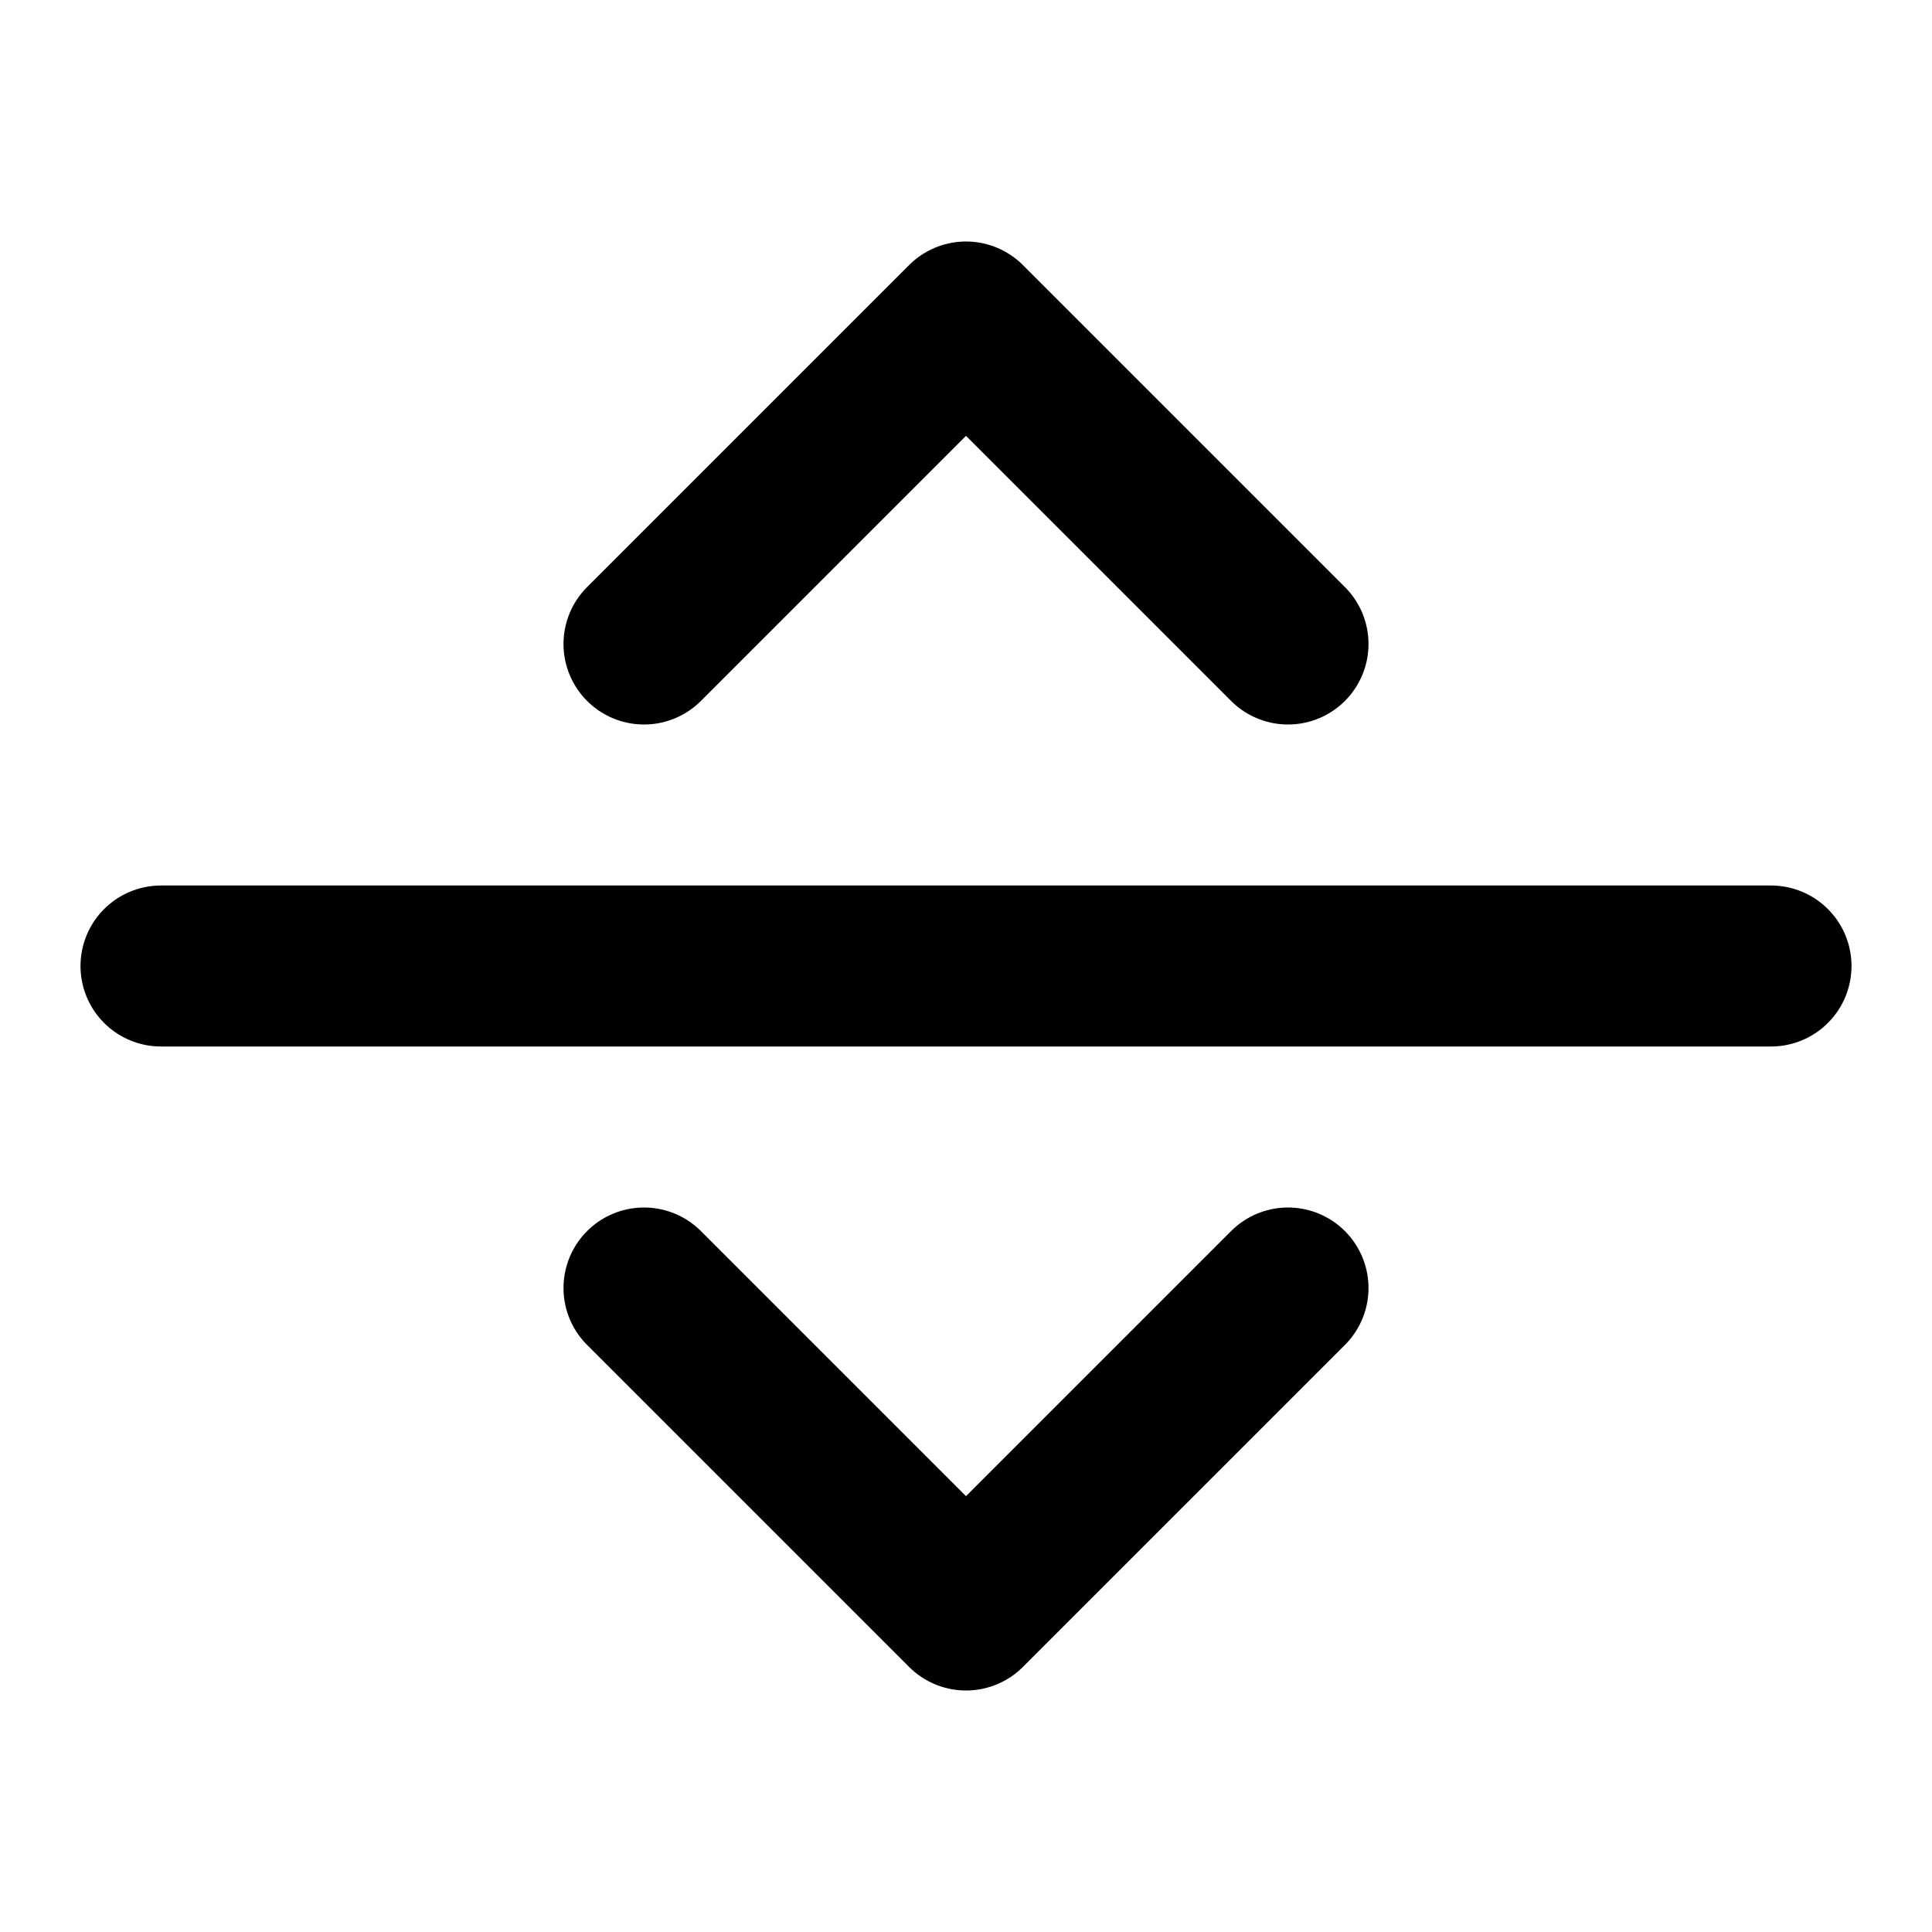
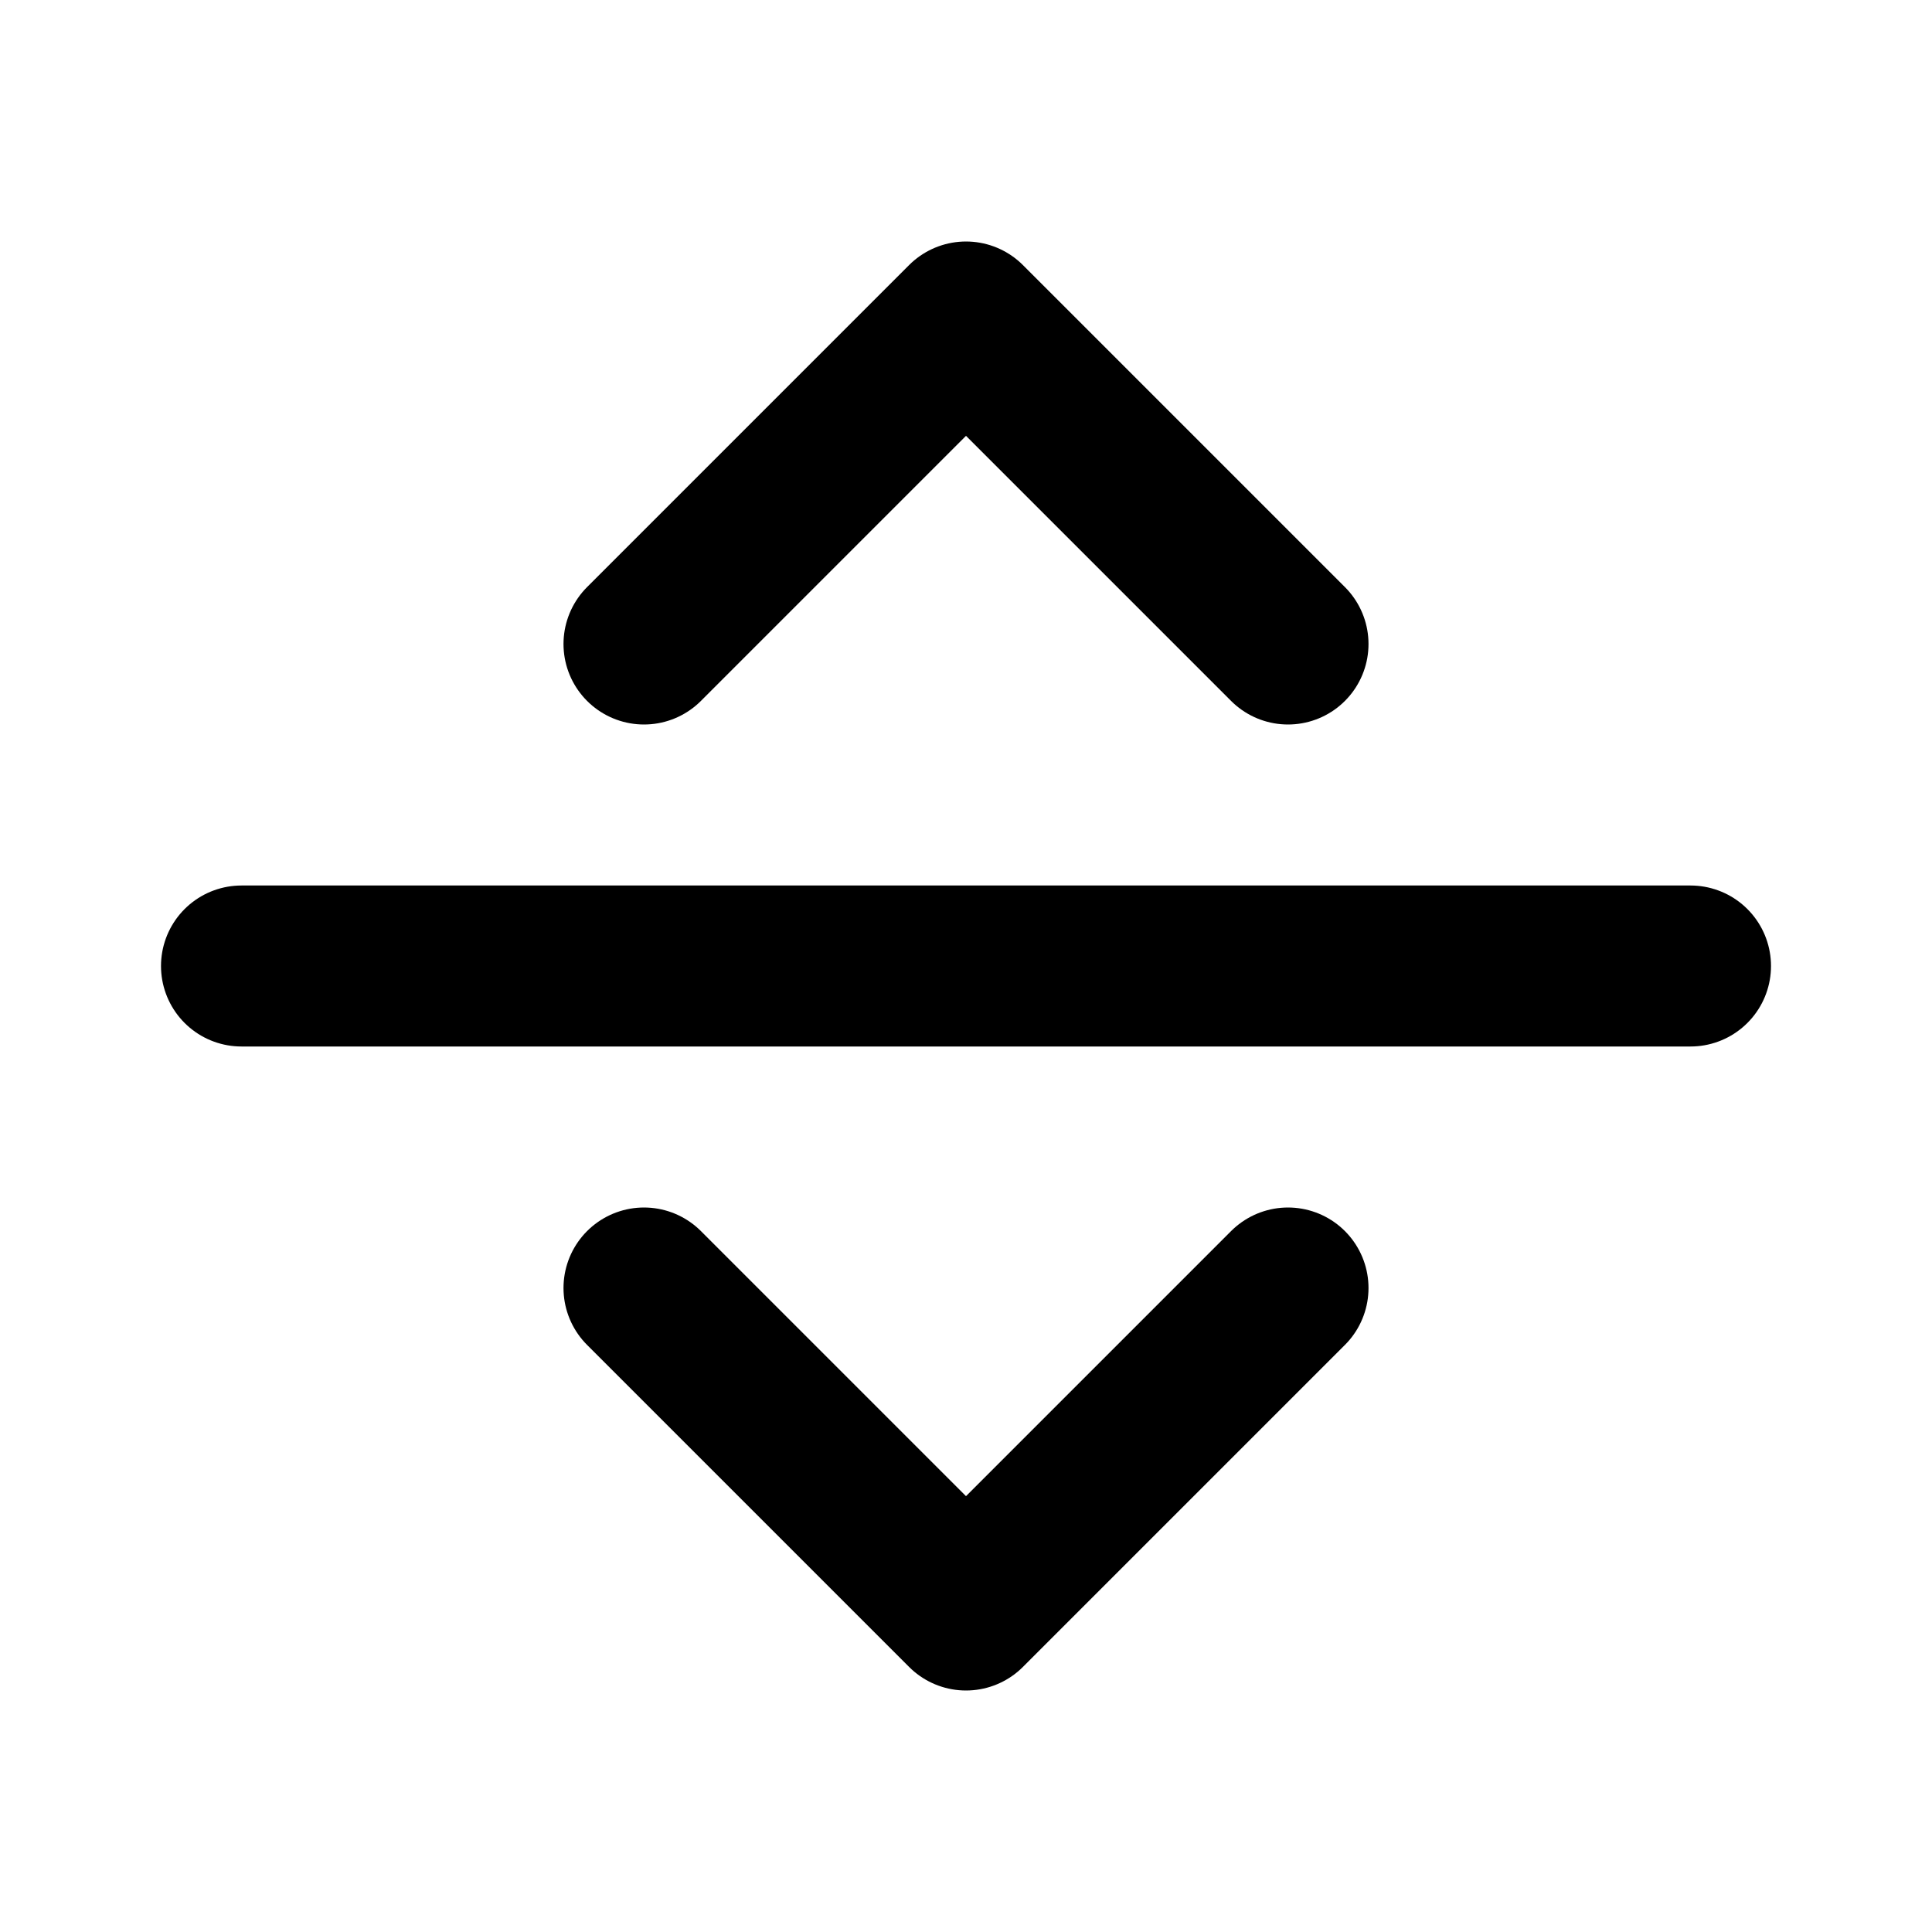
<svg xmlns="http://www.w3.org/2000/svg" width="24" height="24" viewBox="0 0 24 24" fill="none" stroke="currentColor" stroke-width="2" stroke-linecap="round" stroke-linejoin="round">
-   <line x1="2" y1="12" x2="22" y2="12" />
+   <line x1="3" y1="12" x2="21" y2="12" />
  <polyline points="8 8 12 4 16 8" />
  <polyline points="16 16 12 20 8 16" />
</svg>
